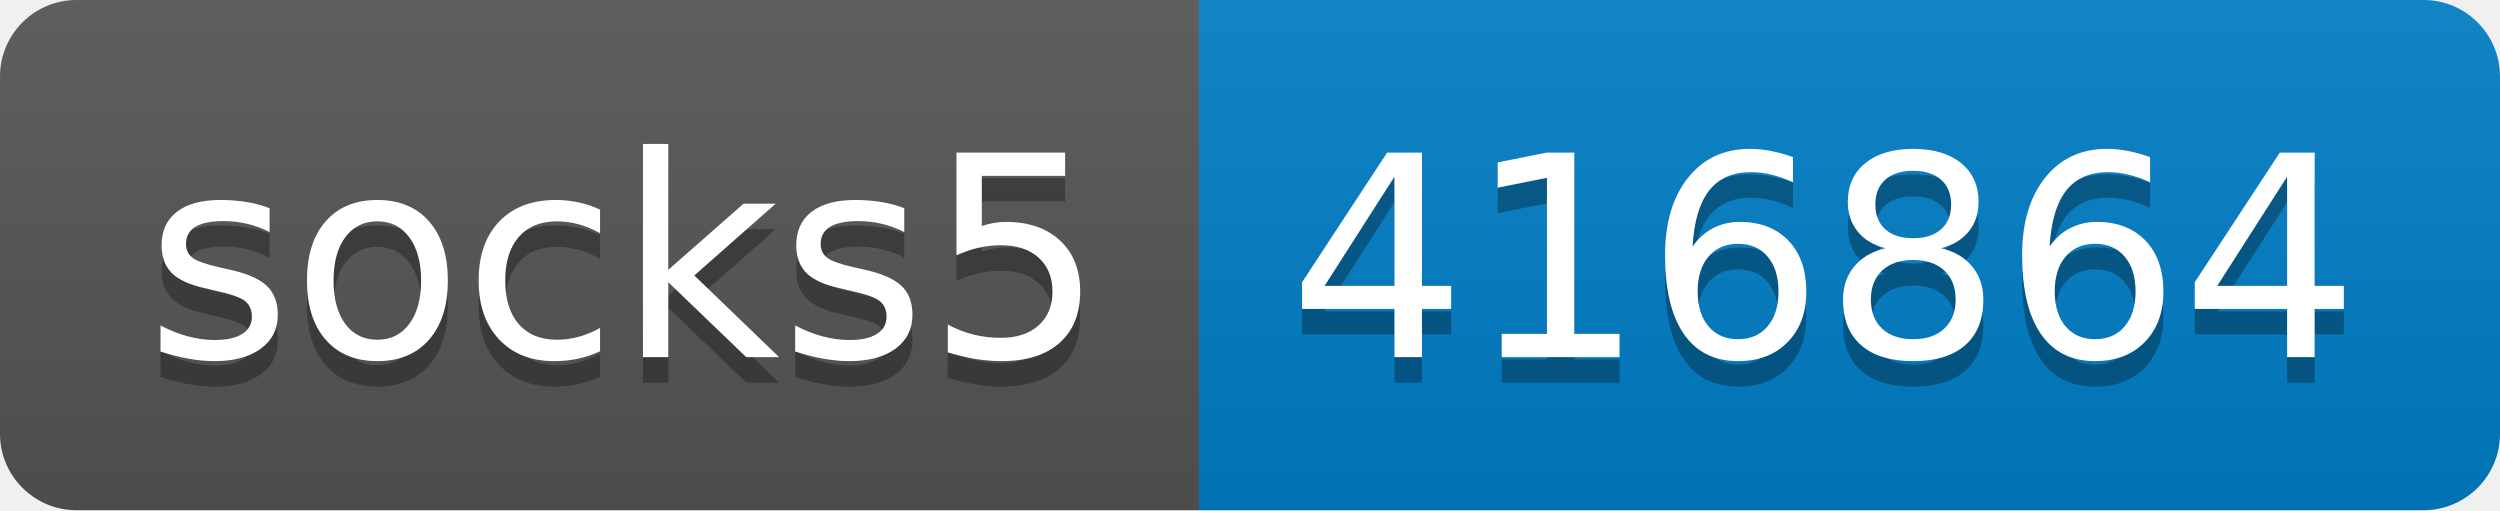
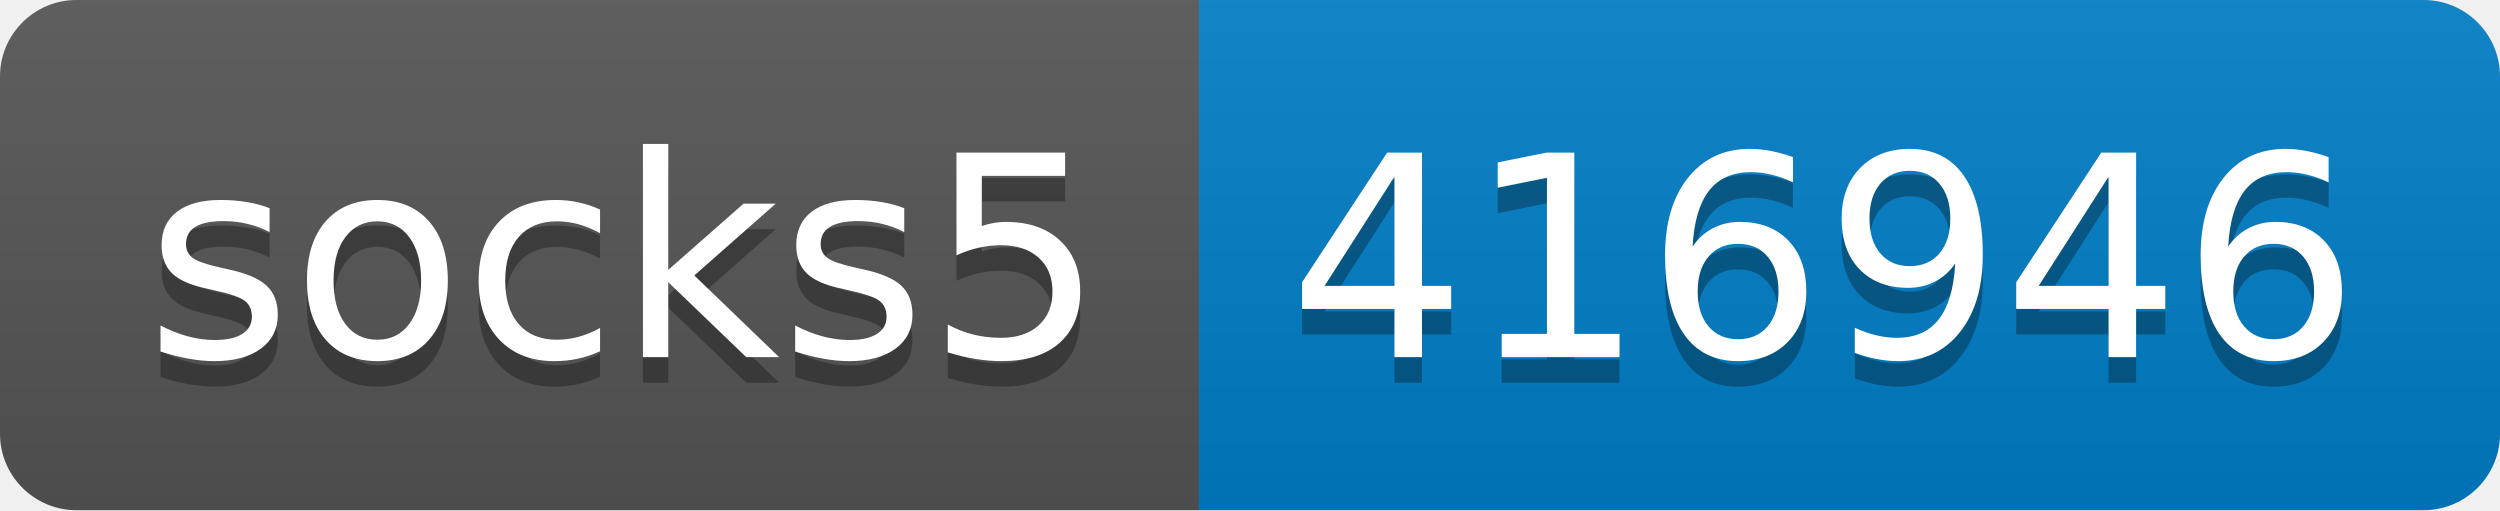
- <svg xmlns="http://www.w3.org/2000/svg" width="98" height="20" role="img" aria-label="socks5: 416864">
+ <svg xmlns="http://www.w3.org/2000/svg" width="98" height="20" role="img" aria-label="socks5: 416946">
  <linearGradient id="s" x2="0" y2="100%">
    <stop offset="0" stop-color="#bbb" stop-opacity=".1" />
    <stop offset="1" stop-opacity=".1" />
  </linearGradient>
  <clipPath id="r">
    <rect width="98" height="20" rx="3" fill="#fff" />
  </clipPath>
  <g clip-path="url(#r)">
    <rect width="47" height="20" fill="#555" />
    <rect x="47" width="51" height="20" fill="#007ec6" />
    <rect width="98" height="20" fill="url(#s)" />
  </g>
  <g fill="#fff" text-anchor="middle" font-family="Verdana,Geneva,DejaVu Sans,sans-serif" text-rendering="geometricPrecision" font-size="110">
    <text aria-hidden="true" x="245" y="150" fill="#010101" fill-opacity=".3" transform="scale(.1)" textLength="370">socks5</text>
    <text x="245" y="140" transform="scale(.1)" fill="#fff" textLength="370">socks5</text>
-     <text aria-hidden="true" x="715" y="150" fill="#010101" fill-opacity=".3" transform="scale(.1)" textLength="410">416864</text>
-     <text x="715" y="140" transform="scale(.1)" fill="#fff" textLength="410">416864</text>
+     <text aria-hidden="true" x="715" y="150" fill="#010101" fill-opacity=".3" transform="scale(.1)" textLength="410">416946</text>
+     <text x="715" y="140" transform="scale(.1)" fill="#fff" textLength="410">416946</text>
  </g>
</svg>
